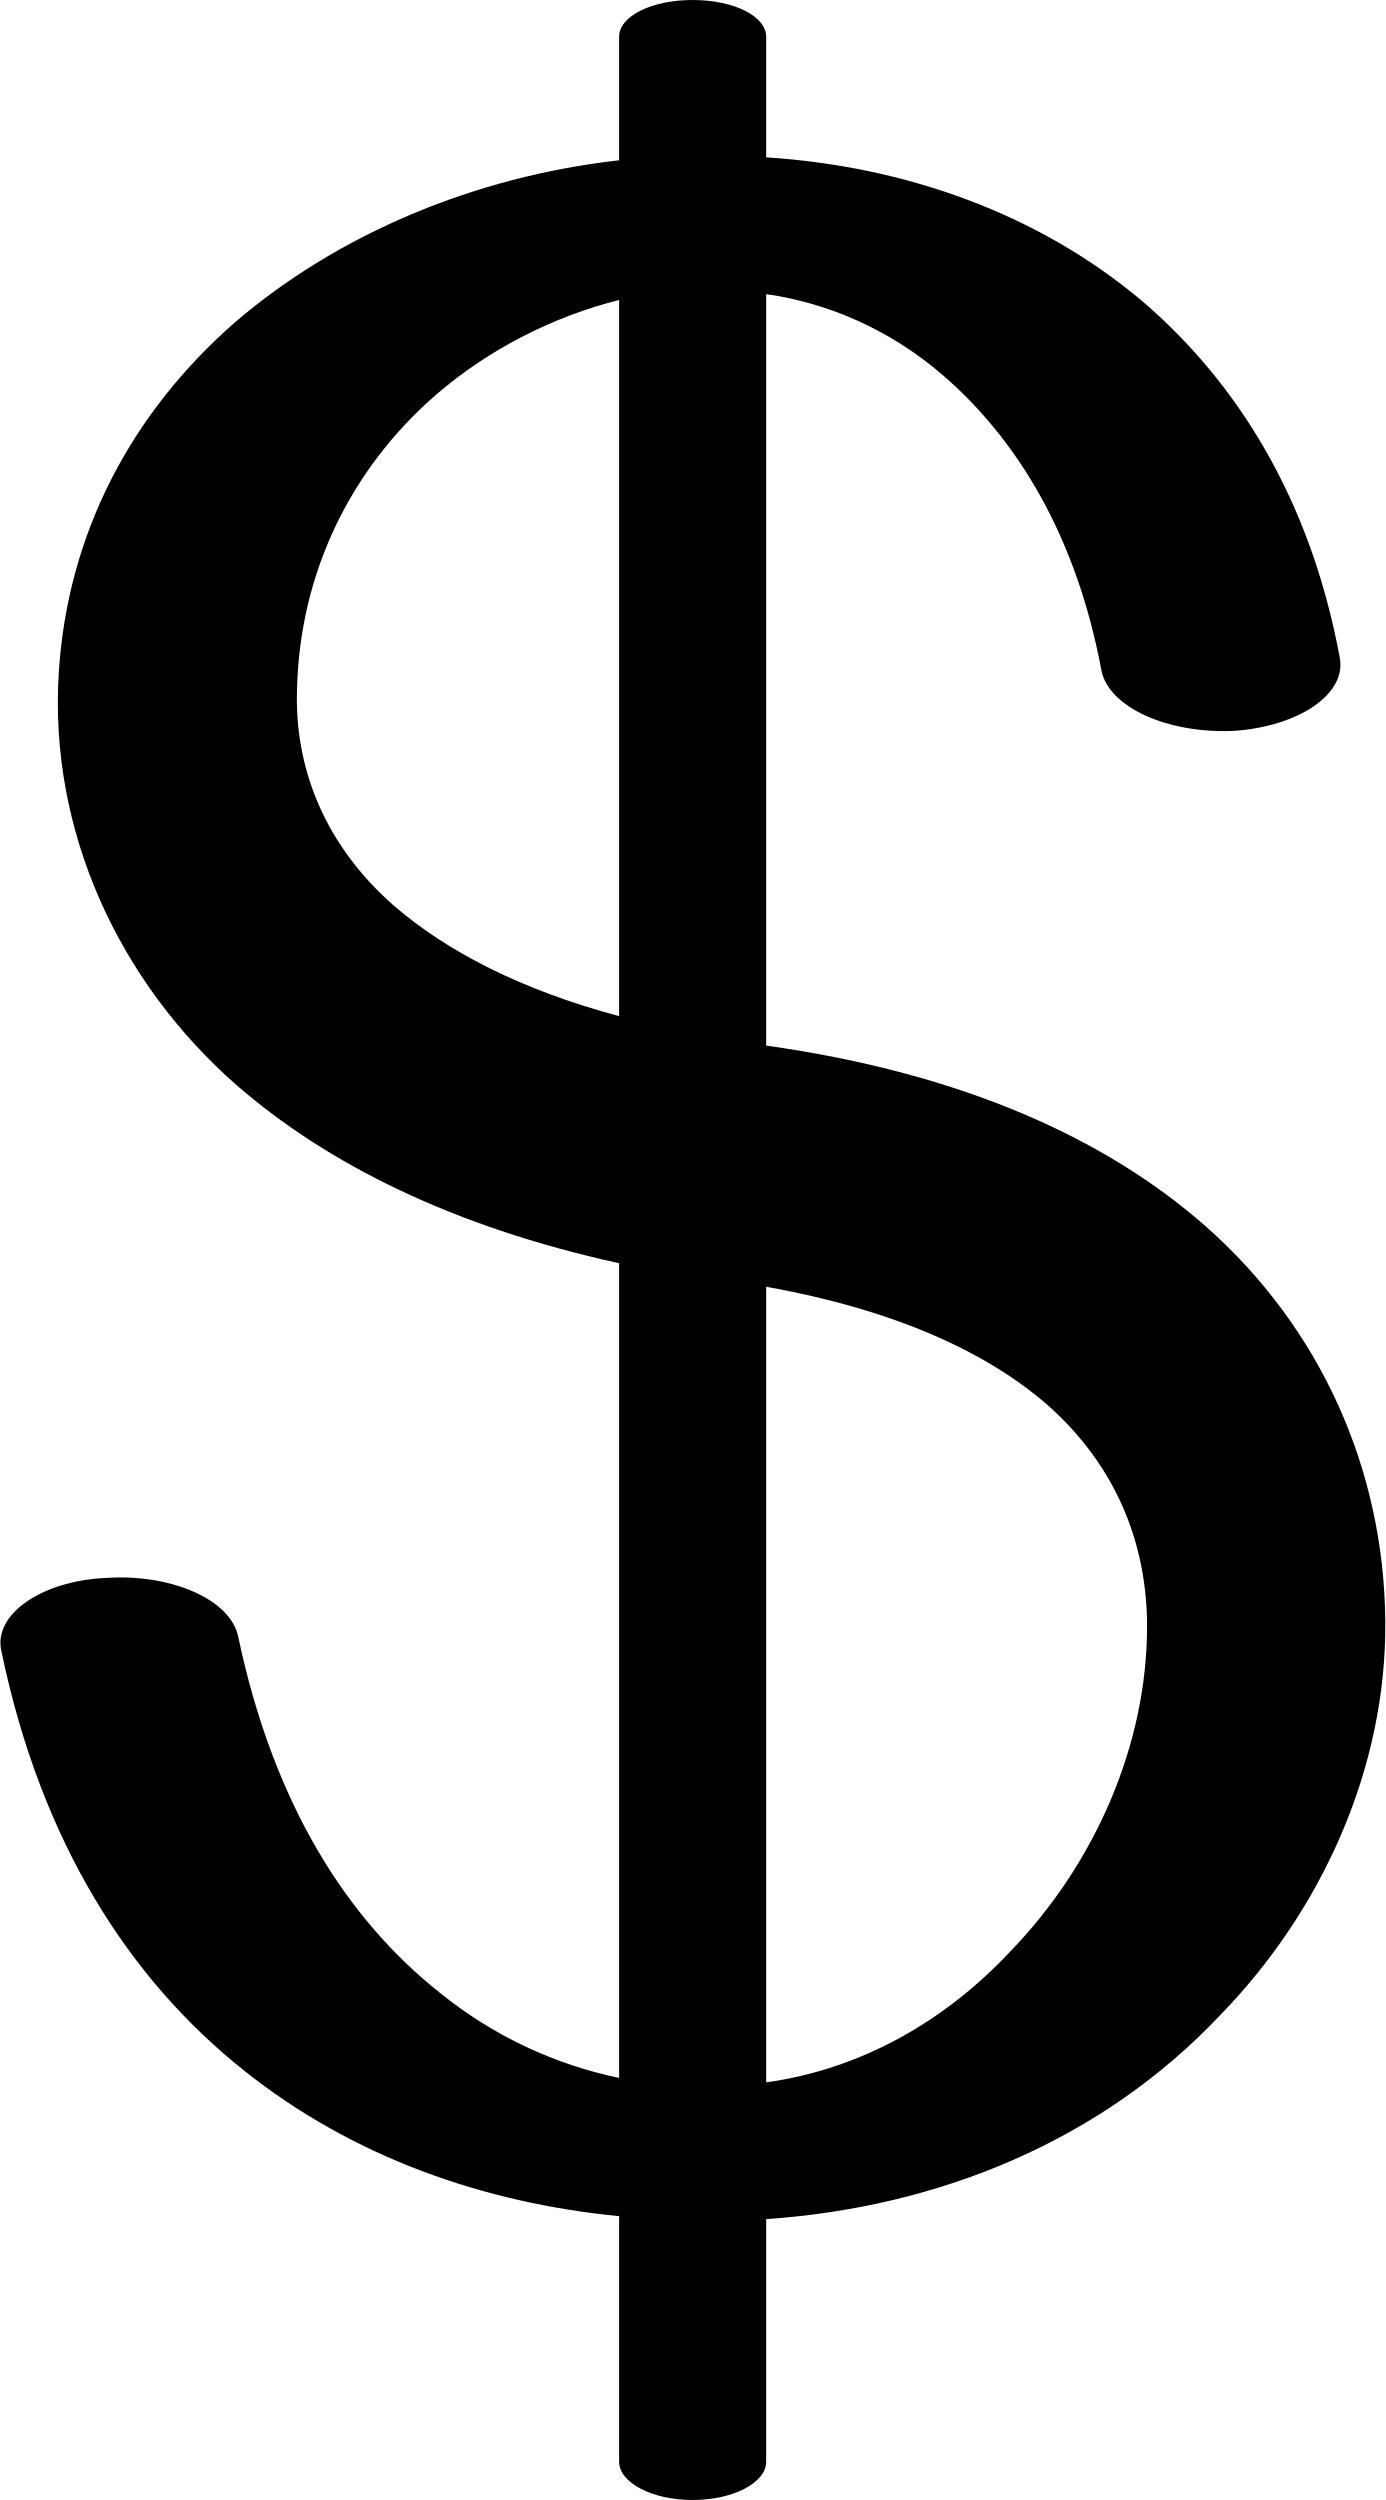
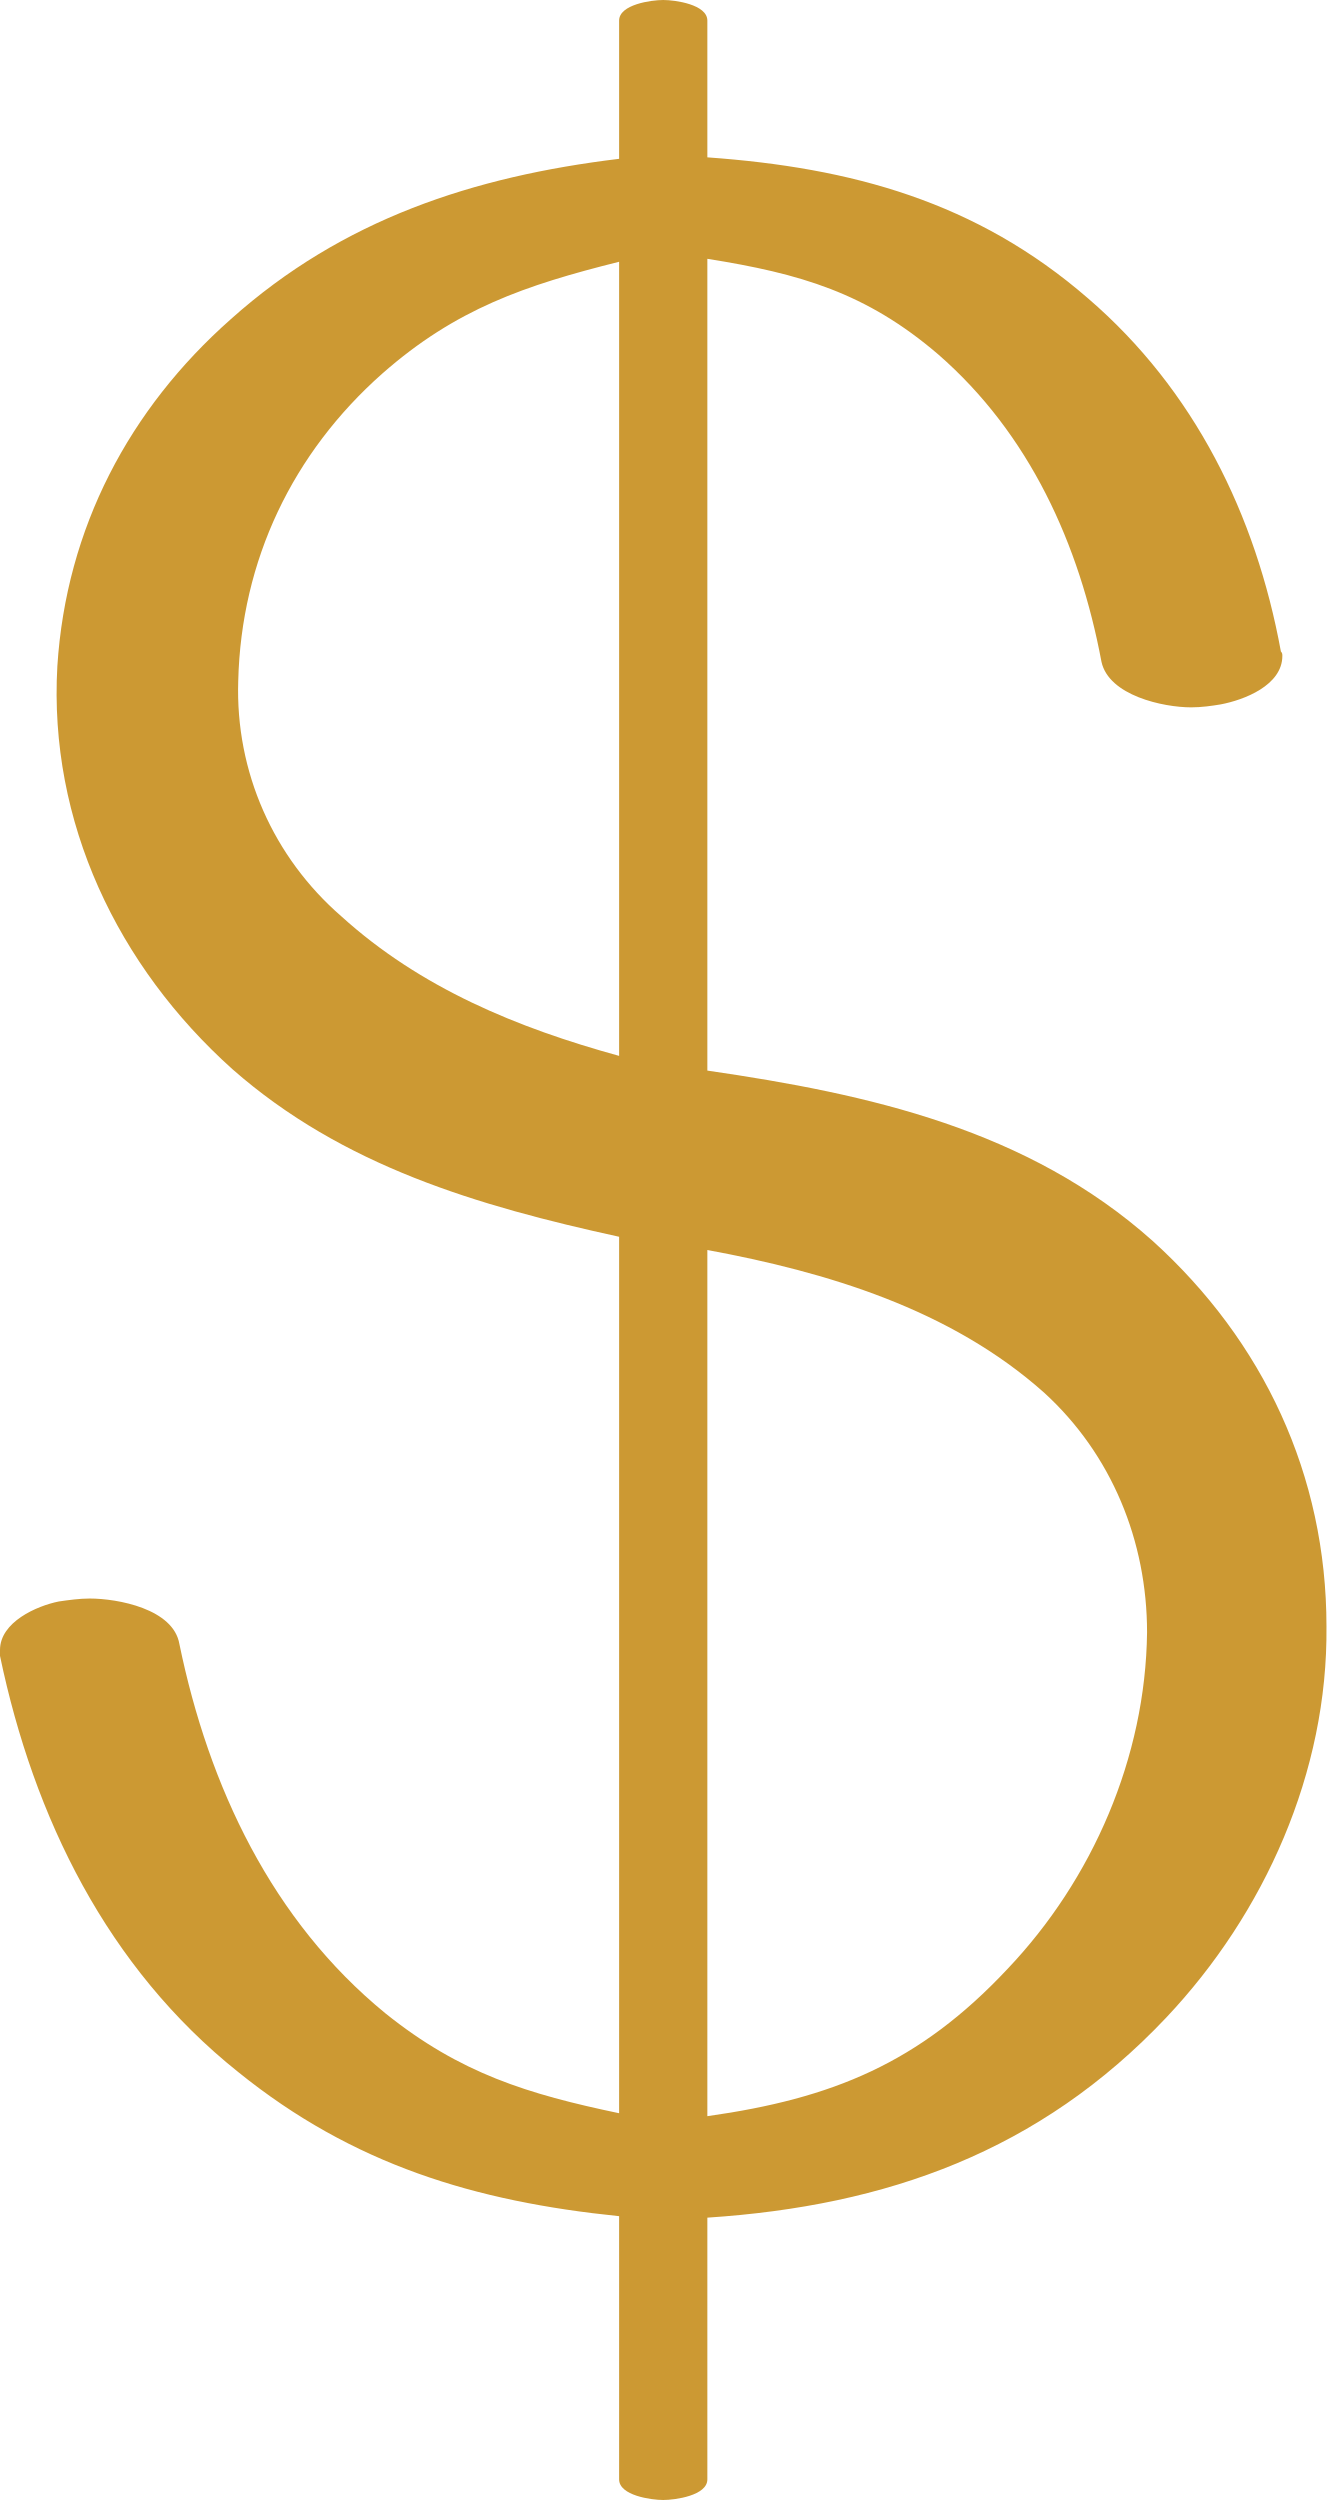
- <svg xmlns="http://www.w3.org/2000/svg" xml:space="preserve" width="942px" height="1700px" version="1.1" style="shape-rendering:geometricPrecision; text-rendering:geometricPrecision; image-rendering:optimizeQuality; fill-rule:evenodd; clip-rule:evenodd" viewBox="0 0 942 1700">
+ <svg xmlns="http://www.w3.org/2000/svg" xml:space="preserve" width="902px" height="1700px" version="1.1" style="shape-rendering:geometricPrecision; text-rendering:geometricPrecision; image-rendering:optimizeQuality; fill-rule:evenodd; clip-rule:evenodd" viewBox="0 0 902 1700">
  <defs>
    <style type="text/css">
   
-     .fil0 {fill:black;fill-rule:nonzero}
+     .fil0 {fill:#CC9933;fill-rule:nonzero}
   
  </style>
  </defs>
  <g id="Layer_x0020_1">
-     <path class="fil0" d="M202 468c-2,53 18,106 66,148 36,31 86,57 153,75l0 -487c-44,11 -88,33 -124,64 -59,51 -93,122 -95,200zm319 243c135,19 232,64 299,123 78,69 121,165 122,268 1,100 -43,197 -112,268 -81,86 -192,131 -309,139l0 165c0,14 -22,26 -50,26 -28,0 -50,-12 -50,-26l0 -167c-92,-9 -181,-40 -255,-99 -78,-62 -138,-155 -165,-285 -6,-25 27,-48 71,-50 45,-3 85,15 90,40 24,114 74,192 137,242 37,30 79,49 122,58l0 -554c-114,-25 -199,-68 -260,-121 -80,-70 -128,-173 -121,-281 6,-94 49,-176 120,-238 70,-60 163,-99 261,-110l0 -84c0,-14 22,-25 50,-25 28,0 50,11 50,25l0 82c94,6 185,38 256,98 64,55 114,134 134,242 5,25 -28,47 -72,50 -45,2 -85,-16 -90,-41 -17,-91 -57,-157 -108,-201 -36,-31 -78,-49 -120,-55l0 511zm0 705c65,-9 122,-42 166,-89 58,-60 93,-141 93,-221 0,-55 -20,-108 -67,-150 -41,-36 -103,-65 -192,-81l0 541z" />
+     <path class="fil0" d="M162 463c2,-82 37,-155 98,-209 50,-44 97,-60 161,-76l0 540c-69,-19 -135,-46 -189,-95 -46,-40 -72,-98 -70,-160zm319 265c0,-181 0,-371 0,-552 63,10 108,23 157,65 62,54 96,129 111,209 5,23 42,31 61,31 7,0 14,-1 20,-2 16,-3 42,-13 42,-33 0,-1 0,-2 -1,-3 -17,-93 -59,-178 -131,-240 -76,-66 -161,-89 -259,-96l0 -93c0,-11 -22,-14 -30,-14 -8,0 -30,3 -30,14l0 94c-99,12 -188,41 -264,109 -69,61 -112,142 -118,236 -6,106 41,204 119,274 75,66 167,93 263,114l0 596c-62,-13 -108,-27 -159,-68 -77,-63 -120,-154 -140,-251 -4,-24 -42,-31 -61,-31 -7,0 -14,1 -21,2 -15,3 -40,14 -40,33 0,1 0,2 0,4 23,110 73,212 162,283 78,63 161,88 259,98l0 179c0,11 22,14 30,14 8,0 30,-3 30,-14l0 -178c122,-8 226,-45 312,-136 67,-71 110,-167 109,-266 0,-103 -43,-194 -118,-262 -85,-76 -193,-100 -303,-116zm0 711l0 -589c81,15 165,40 229,97 46,42 70,101 70,163 -1,85 -37,168 -95,229 -60,64 -119,88 -204,100z" />
  </g>
</svg>
